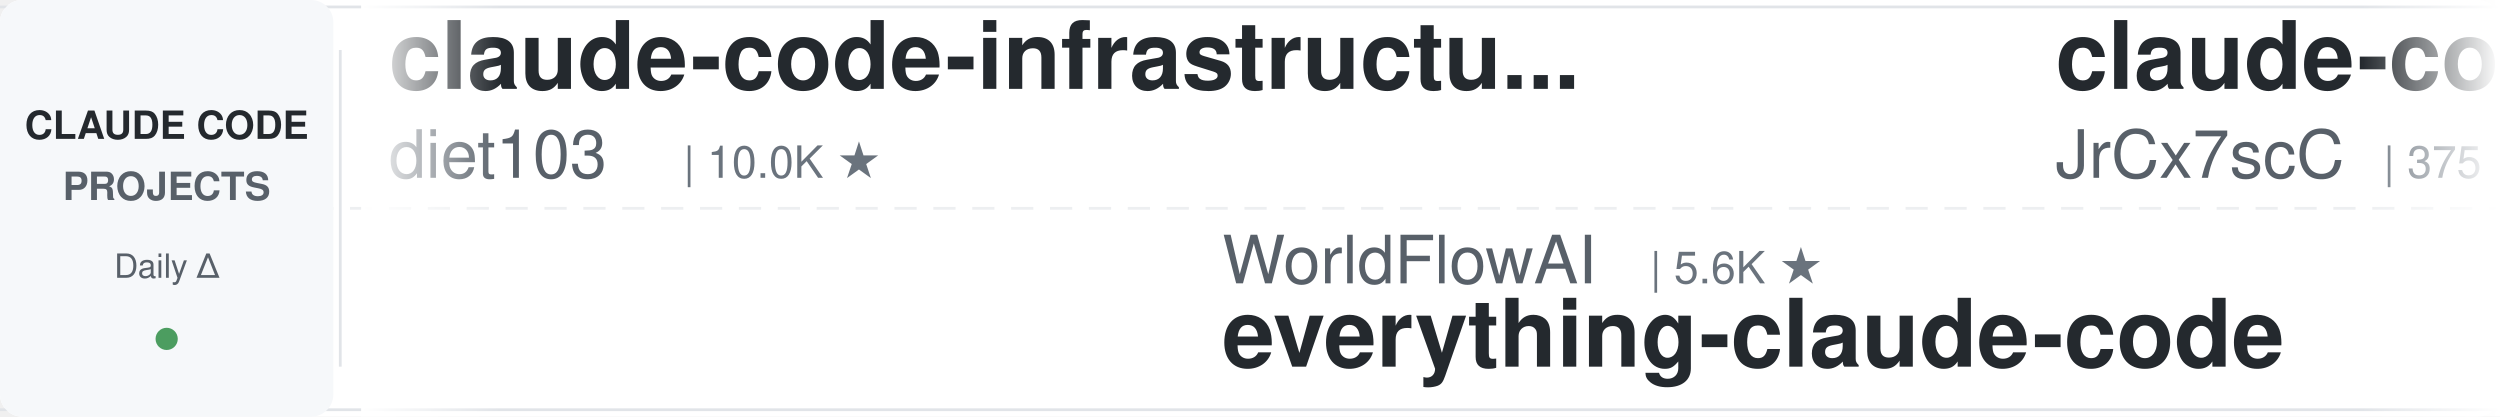
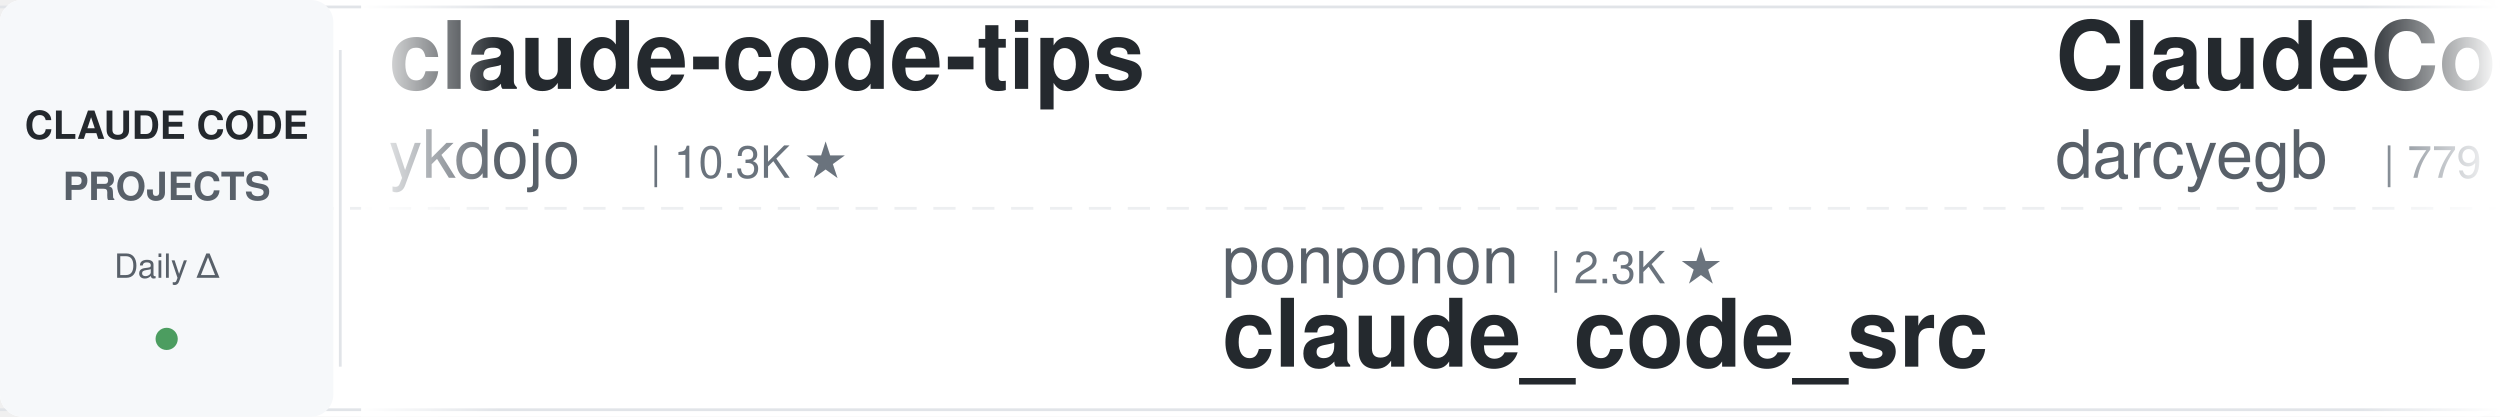
<svg xmlns="http://www.w3.org/2000/svg" width="900" height="150">
  <defs>
    <linearGradient id="leftFade" x1="0%" y1="0%" x2="100%" y2="0%">
      <stop offset="0%" style="stop-color:#ffffff;stop-opacity:1" />
      <stop offset="100%" style="stop-color:#ffffff;stop-opacity:0" />
    </linearGradient>
    <linearGradient id="rightFade" x1="0%" y1="0%" x2="100%" y2="0%">
      <stop offset="0%" style="stop-color:#ffffff;stop-opacity:0" />
      <stop offset="100%" style="stop-color:#ffffff;stop-opacity:1" />
    </linearGradient>
  </defs>
  <rect width="900" height="150" fill="#ffffff" rx="8" />
  <rect x="0" y="2" width="900" height="1" fill="#e1e4e8" />
  <rect x="0" y="147" width="900" height="1" fill="#e1e4e8" />
  <line x1="0" y1="75" x2="900" y2="75" stroke="#e1e4e8" stroke-width="1" stroke-dasharray="8 6" opacity="0.6" />
  <rect x="0" y="0" width="120" height="150" fill="#f6f8fa" rx="8" />
  <text x="60" y="50" font-family="-apple-system, BlinkMacSystemFont, 'Segoe UI', Helvetica, Arial, sans-serif" font-size="14" font-weight="600" fill="#24292e" text-anchor="middle">CLAUDE CODE</text>
  <text x="60" y="72" font-family="-apple-system, BlinkMacSystemFont, 'Segoe UI', Helvetica, Arial, sans-serif" font-size="14" font-weight="600" fill="#586069" text-anchor="middle">PROJECTS</text>
  <text x="60" y="100" font-family="-apple-system, BlinkMacSystemFont, 'Segoe UI', Helvetica, Arial, sans-serif" font-size="12" font-weight="500" fill="#586069" text-anchor="middle">Daily Δ</text>
  <circle cx="60" cy="122" r="4" fill="#22863a" opacity="0.8" />
  <rect x="122" y="18" width="1" height="114" fill="#e1e4e8" />
  <clipPath id="tickerClip">
    <rect x="130" y="0" width="770" height="150" />
  </clipPath>
  <g clip-path="url(#tickerClip)">
    <g id="tickerItems">
      <animateTransform attributeName="transform" attributeType="XML" type="translate" from="0 0" to="-3000 0" dur="54s" repeatCount="indefinite" />
      <g transform="translate(0, 0)">
-         <text x="140" y="32" font-family="-apple-system, BlinkMacSystemFont, 'Segoe UI', Helvetica, Arial, sans-serif" font-size="34" font-weight="600" fill="#24292e">claude-code-infrastructu...</text>
-         <text x="140" y="64" font-family="-apple-system, BlinkMacSystemFont, 'Segoe UI', Helvetica, Arial, sans-serif" font-size="24" font-weight="400" fill="#586069">diet103</text>
-         <text x="246" y="64" font-family="-apple-system, BlinkMacSystemFont, 'Segoe UI', Helvetica, Arial, sans-serif" font-size="16" font-weight="500" fill="#6a737d">| 10.0K ★</text>
-       </g>
-       <g transform="translate(300, 0)">
-         <text x="140" y="102" font-family="-apple-system, BlinkMacSystemFont, 'Segoe UI', Helvetica, Arial, sans-serif" font-size="24" font-weight="400" fill="#586069">WorldFlowAI</text>
-         <text x="294" y="102" font-family="-apple-system, BlinkMacSystemFont, 'Segoe UI', Helvetica, Arial, sans-serif" font-size="16" font-weight="500" fill="#6a737d">| 5.6K ★</text>
-         <text x="140" y="132" font-family="-apple-system, BlinkMacSystemFont, 'Segoe UI', Helvetica, Arial, sans-serif" font-size="34" font-weight="600" fill="#24292e">everything-claude-code</text>
-       </g>
-       <g transform="translate(600, 0)">
-         <text x="140" y="32" font-family="-apple-system, BlinkMacSystemFont, 'Segoe UI', Helvetica, Arial, sans-serif" font-size="34" font-weight="600" fill="#24292e">claude-code-source</text>
-         <text x="140" y="64" font-family="-apple-system, BlinkMacSystemFont, 'Segoe UI', Helvetica, Arial, sans-serif" font-size="24" font-weight="400" fill="#586069">JrCx7scC</text>
-         <text x="258" y="64" font-family="-apple-system, BlinkMacSystemFont, 'Segoe UI', Helvetica, Arial, sans-serif" font-size="16" font-weight="500" fill="#6a737d">| 375 ★</text>
-       </g>
-       <g transform="translate(900, 0)">
-         <text x="140" y="102" font-family="-apple-system, BlinkMacSystemFont, 'Segoe UI', Helvetica, Arial, sans-serif" font-size="24" font-weight="400" fill="#586069">lorryjovens-hub</text>
-         <text x="342" y="102" font-family="-apple-system, BlinkMacSystemFont, 'Segoe UI', Helvetica, Arial, sans-serif" font-size="16" font-weight="500" fill="#6a737d">| 1.7K ★</text>
-         <text x="140" y="132" font-family="-apple-system, BlinkMacSystemFont, 'Segoe UI', Helvetica, Arial, sans-serif" font-size="34" font-weight="600" fill="#24292e">claude-code-rust</text>
-       </g>
-       <g transform="translate(1200, 0)">
-         <text x="140" y="32" font-family="-apple-system, BlinkMacSystemFont, 'Segoe UI', Helvetica, Arial, sans-serif" font-size="34" font-weight="600" fill="#24292e">claude-code-from-source</text>
-         <text x="140" y="64" font-family="-apple-system, BlinkMacSystemFont, 'Segoe UI', Helvetica, Arial, sans-serif" font-size="24" font-weight="400" fill="#586069">alejandrobalderas</text>
-         <text x="366" y="64" font-family="-apple-system, BlinkMacSystemFont, 'Segoe UI', Helvetica, Arial, sans-serif" font-size="16" font-weight="500" fill="#6a737d">| 3.0K ★</text>
-       </g>
-       <g transform="translate(1500, 0)">
-         <text x="140" y="102" font-family="-apple-system, BlinkMacSystemFont, 'Segoe UI', Helvetica, Arial, sans-serif" font-size="24" font-weight="400" fill="#586069">https-deeplearning-ai</text>
-         <text x="414" y="102" font-family="-apple-system, BlinkMacSystemFont, 'Segoe UI', Helvetica, Arial, sans-serif" font-size="16" font-weight="500" fill="#6a737d">| 560 ★</text>
-         <text x="140" y="132" font-family="-apple-system, BlinkMacSystemFont, 'Segoe UI', Helvetica, Arial, sans-serif" font-size="34" font-weight="600" fill="#24292e">sc-claude-code-files</text>
-       </g>
-       <g transform="translate(1800, 0)">
-         <text x="140" y="32" font-family="-apple-system, BlinkMacSystemFont, 'Segoe UI', Helvetica, Arial, sans-serif" font-size="34" font-weight="600" fill="#24292e">claude-code-source-build</text>
-         <text x="140" y="64" font-family="-apple-system, BlinkMacSystemFont, 'Segoe UI', Helvetica, Arial, sans-serif" font-size="24" font-weight="400" fill="#586069">andrew-kramer-inno</text>
-         <text x="378" y="64" font-family="-apple-system, BlinkMacSystemFont, 'Segoe UI', Helvetica, Arial, sans-serif" font-size="16" font-weight="500" fill="#6a737d">| 594 ★</text>
-       </g>
-       <g transform="translate(2100, 0)">
-         <text x="140" y="102" font-family="-apple-system, BlinkMacSystemFont, 'Segoe UI', Helvetica, Arial, sans-serif" font-size="24" font-weight="400" fill="#586069">fuergaosi233</text>
-         <text x="306" y="102" font-family="-apple-system, BlinkMacSystemFont, 'Segoe UI', Helvetica, Arial, sans-serif" font-size="16" font-weight="500" fill="#6a737d">| 2.8K ★</text>
-         <text x="140" y="132" font-family="-apple-system, BlinkMacSystemFont, 'Segoe UI', Helvetica, Arial, sans-serif" font-size="34" font-weight="600" fill="#24292e">claude-code-proxy</text>
-       </g>
-       <g transform="translate(2400, 0)">
        <text x="140" y="32" font-family="-apple-system, BlinkMacSystemFont, 'Segoe UI', Helvetica, Arial, sans-serif" font-size="34" font-weight="600" fill="#24292e">claude-code-tips</text>
        <text x="140" y="64" font-family="-apple-system, BlinkMacSystemFont, 'Segoe UI', Helvetica, Arial, sans-serif" font-size="24" font-weight="400" fill="#586069">ykdojo</text>
        <text x="234" y="64" font-family="-apple-system, BlinkMacSystemFont, 'Segoe UI', Helvetica, Arial, sans-serif" font-size="16" font-weight="500" fill="#6a737d">| 10.3K ★</text>
      </g>
+       <g transform="translate(300, 0)">
+         <text x="140" y="102" font-family="-apple-system, BlinkMacSystemFont, 'Segoe UI', Helvetica, Arial, sans-serif" font-size="24" font-weight="400" fill="#586069">ponponon</text>
+         <text x="258" y="102" font-family="-apple-system, BlinkMacSystemFont, 'Segoe UI', Helvetica, Arial, sans-serif" font-size="16" font-weight="500" fill="#6a737d">| 2.3K ★</text>
+         <text x="140" y="132" font-family="-apple-system, BlinkMacSystemFont, 'Segoe UI', Helvetica, Arial, sans-serif" font-size="34" font-weight="600" fill="#24292e">claude_code_src</text>
+       </g>
+       <g transform="translate(600, 0)">
+         <text x="140" y="32" font-family="-apple-system, BlinkMacSystemFont, 'Segoe UI', Helvetica, Arial, sans-serif" font-size="34" font-weight="600" fill="#24292e">ClaudeCodeAgents</text>
+         <text x="140" y="64" font-family="-apple-system, BlinkMacSystemFont, 'Segoe UI', Helvetica, Arial, sans-serif" font-size="24" font-weight="400" fill="#586069">darcyegb</text>
+         <text x="258" y="64" font-family="-apple-system, BlinkMacSystemFont, 'Segoe UI', Helvetica, Arial, sans-serif" font-size="16" font-weight="500" fill="#6a737d">| 779 ★</text>
+       </g>
+       <g transform="translate(900, 0)">
+         <text x="140" y="102" font-family="-apple-system, BlinkMacSystemFont, 'Segoe UI', Helvetica, Arial, sans-serif" font-size="24" font-weight="400" fill="#586069">Windy3f3f3f3f</text>
+         <text x="318" y="102" font-family="-apple-system, BlinkMacSystemFont, 'Segoe UI', Helvetica, Arial, sans-serif" font-size="16" font-weight="500" fill="#6a737d">| 2.8K ★</text>
+         <text x="140" y="132" font-family="-apple-system, BlinkMacSystemFont, 'Segoe UI', Helvetica, Arial, sans-serif" font-size="34" font-weight="600" fill="#24292e">claude-code-from-scratch</text>
+       </g>
+       <g transform="translate(1200, 0)">
+         <text x="140" y="32" font-family="-apple-system, BlinkMacSystemFont, 'Segoe UI', Helvetica, Arial, sans-serif" font-size="34" font-weight="600" fill="#24292e">claude-code-video-toolki...</text>
+         <text x="140" y="64" font-family="-apple-system, BlinkMacSystemFont, 'Segoe UI', Helvetica, Arial, sans-serif" font-size="24" font-weight="400" fill="#586069">digitalsamba</text>
+         <text x="306" y="64" font-family="-apple-system, BlinkMacSystemFont, 'Segoe UI', Helvetica, Arial, sans-serif" font-size="16" font-weight="500" fill="#6a737d">| 2.4K ★</text>
+       </g>
+       <g transform="translate(1500, 0)">
+         <text x="140" y="102" font-family="-apple-system, BlinkMacSystemFont, 'Segoe UI', Helvetica, Arial, sans-serif" font-size="24" font-weight="400" fill="#586069">Njengah</text>
+         <text x="246" y="102" font-family="-apple-system, BlinkMacSystemFont, 'Segoe UI', Helvetica, Arial, sans-serif" font-size="16" font-weight="500" fill="#6a737d">| 1.9K ★</text>
+         <text x="140" y="132" font-family="-apple-system, BlinkMacSystemFont, 'Segoe UI', Helvetica, Arial, sans-serif" font-size="34" font-weight="600" fill="#24292e">claude-code-cheat-sheet</text>
+       </g>
+       <g transform="translate(1800, 0)">
+         <text x="140" y="32" font-family="-apple-system, BlinkMacSystemFont, 'Segoe UI', Helvetica, Arial, sans-serif" font-size="34" font-weight="600" fill="#24292e">claude-code-ultimate-gui...</text>
+         <text x="140" y="64" font-family="-apple-system, BlinkMacSystemFont, 'Segoe UI', Helvetica, Arial, sans-serif" font-size="24" font-weight="400" fill="#586069">FlorianBruniaux</text>
+         <text x="342" y="64" font-family="-apple-system, BlinkMacSystemFont, 'Segoe UI', Helvetica, Arial, sans-serif" font-size="16" font-weight="500" fill="#6a737d">| 6.3K ★</text>
+       </g>
+       <g transform="translate(2100, 0)">
+         <text x="140" y="102" font-family="-apple-system, BlinkMacSystemFont, 'Segoe UI', Helvetica, Arial, sans-serif" font-size="24" font-weight="400" fill="#586069">pedrohcgs</text>
+         <text x="270" y="102" font-family="-apple-system, BlinkMacSystemFont, 'Segoe UI', Helvetica, Arial, sans-serif" font-size="16" font-weight="500" fill="#6a737d">| 1.7K ★</text>
+         <text x="140" y="132" font-family="-apple-system, BlinkMacSystemFont, 'Segoe UI', Helvetica, Arial, sans-serif" font-size="34" font-weight="600" fill="#24292e">claude-code-my-workflow</text>
+       </g>
+       <g transform="translate(2400, 0)">
+         <text x="140" y="32" font-family="-apple-system, BlinkMacSystemFont, 'Segoe UI', Helvetica, Arial, sans-serif" font-size="34" font-weight="600" fill="#24292e">claude-code-guide</text>
+         <text x="140" y="64" font-family="-apple-system, BlinkMacSystemFont, 'Segoe UI', Helvetica, Arial, sans-serif" font-size="24" font-weight="400" fill="#586069">Cranot</text>
+         <text x="234" y="64" font-family="-apple-system, BlinkMacSystemFont, 'Segoe UI', Helvetica, Arial, sans-serif" font-size="16" font-weight="500" fill="#6a737d">| 2.9K ★</text>
+       </g>
      <g transform="translate(2700, 0)">
-         <text x="140" y="102" font-family="-apple-system, BlinkMacSystemFont, 'Segoe UI', Helvetica, Arial, sans-serif" font-size="24" font-weight="400" fill="#586069">rohitg00</text>
-         <text x="258" y="102" font-family="-apple-system, BlinkMacSystemFont, 'Segoe UI', Helvetica, Arial, sans-serif" font-size="16" font-weight="500" fill="#6a737d">| 2.8K ★</text>
-         <text x="140" y="132" font-family="-apple-system, BlinkMacSystemFont, 'Segoe UI', Helvetica, Arial, sans-serif" font-size="34" font-weight="600" fill="#24292e">awesome-claude-code-tool...</text>
+         <text x="140" y="102" font-family="-apple-system, BlinkMacSystemFont, 'Segoe UI', Helvetica, Arial, sans-serif" font-size="24" font-weight="400" fill="#586069">zebbern</text>
+         <text x="246" y="102" font-family="-apple-system, BlinkMacSystemFont, 'Segoe UI', Helvetica, Arial, sans-serif" font-size="16" font-weight="500" fill="#6a737d">| 4.7K ★</text>
+         <text x="140" y="132" font-family="-apple-system, BlinkMacSystemFont, 'Segoe UI', Helvetica, Arial, sans-serif" font-size="34" font-weight="600" fill="#24292e">claude-code-guide</text>
      </g>
      <g transform="translate(3000, 0)">
-         <text x="140" y="32" font-family="-apple-system, BlinkMacSystemFont, 'Segoe UI', Helvetica, Arial, sans-serif" font-size="34" font-weight="600" fill="#24292e">claude-code-infrastructu...</text>
-         <text x="140" y="64" font-family="-apple-system, BlinkMacSystemFont, 'Segoe UI', Helvetica, Arial, sans-serif" font-size="24" font-weight="400" fill="#586069">diet103</text>
-         <text x="246" y="64" font-family="-apple-system, BlinkMacSystemFont, 'Segoe UI', Helvetica, Arial, sans-serif" font-size="16" font-weight="500" fill="#6a737d">| 10.0K ★</text>
+         <text x="140" y="32" font-family="-apple-system, BlinkMacSystemFont, 'Segoe UI', Helvetica, Arial, sans-serif" font-size="34" font-weight="600" fill="#24292e">claude-code-tips</text>
+         <text x="140" y="64" font-family="-apple-system, BlinkMacSystemFont, 'Segoe UI', Helvetica, Arial, sans-serif" font-size="24" font-weight="400" fill="#586069">ykdojo</text>
+         <text x="234" y="64" font-family="-apple-system, BlinkMacSystemFont, 'Segoe UI', Helvetica, Arial, sans-serif" font-size="16" font-weight="500" fill="#6a737d">| 10.3K ★</text>
      </g>
      <g transform="translate(3300, 0)">
-         <text x="140" y="102" font-family="-apple-system, BlinkMacSystemFont, 'Segoe UI', Helvetica, Arial, sans-serif" font-size="24" font-weight="400" fill="#586069">WorldFlowAI</text>
-         <text x="294" y="102" font-family="-apple-system, BlinkMacSystemFont, 'Segoe UI', Helvetica, Arial, sans-serif" font-size="16" font-weight="500" fill="#6a737d">| 5.6K ★</text>
-         <text x="140" y="132" font-family="-apple-system, BlinkMacSystemFont, 'Segoe UI', Helvetica, Arial, sans-serif" font-size="34" font-weight="600" fill="#24292e">everything-claude-code</text>
+         <text x="140" y="102" font-family="-apple-system, BlinkMacSystemFont, 'Segoe UI', Helvetica, Arial, sans-serif" font-size="24" font-weight="400" fill="#586069">ponponon</text>
+         <text x="258" y="102" font-family="-apple-system, BlinkMacSystemFont, 'Segoe UI', Helvetica, Arial, sans-serif" font-size="16" font-weight="500" fill="#6a737d">| 2.3K ★</text>
+         <text x="140" y="132" font-family="-apple-system, BlinkMacSystemFont, 'Segoe UI', Helvetica, Arial, sans-serif" font-size="34" font-weight="600" fill="#24292e">claude_code_src</text>
      </g>
      <g transform="translate(3600, 0)">
-         <text x="140" y="32" font-family="-apple-system, BlinkMacSystemFont, 'Segoe UI', Helvetica, Arial, sans-serif" font-size="34" font-weight="600" fill="#24292e">claude-code-source</text>
-         <text x="140" y="64" font-family="-apple-system, BlinkMacSystemFont, 'Segoe UI', Helvetica, Arial, sans-serif" font-size="24" font-weight="400" fill="#586069">JrCx7scC</text>
-         <text x="258" y="64" font-family="-apple-system, BlinkMacSystemFont, 'Segoe UI', Helvetica, Arial, sans-serif" font-size="16" font-weight="500" fill="#6a737d">| 375 ★</text>
+         <text x="140" y="32" font-family="-apple-system, BlinkMacSystemFont, 'Segoe UI', Helvetica, Arial, sans-serif" font-size="34" font-weight="600" fill="#24292e">ClaudeCodeAgents</text>
+         <text x="140" y="64" font-family="-apple-system, BlinkMacSystemFont, 'Segoe UI', Helvetica, Arial, sans-serif" font-size="24" font-weight="400" fill="#586069">darcyegb</text>
+         <text x="258" y="64" font-family="-apple-system, BlinkMacSystemFont, 'Segoe UI', Helvetica, Arial, sans-serif" font-size="16" font-weight="500" fill="#6a737d">| 779 ★</text>
      </g>
      <g transform="translate(3900, 0)">
-         <text x="140" y="102" font-family="-apple-system, BlinkMacSystemFont, 'Segoe UI', Helvetica, Arial, sans-serif" font-size="24" font-weight="400" fill="#586069">lorryjovens-hub</text>
-         <text x="342" y="102" font-family="-apple-system, BlinkMacSystemFont, 'Segoe UI', Helvetica, Arial, sans-serif" font-size="16" font-weight="500" fill="#6a737d">| 1.7K ★</text>
-         <text x="140" y="132" font-family="-apple-system, BlinkMacSystemFont, 'Segoe UI', Helvetica, Arial, sans-serif" font-size="34" font-weight="600" fill="#24292e">claude-code-rust</text>
+         <text x="140" y="102" font-family="-apple-system, BlinkMacSystemFont, 'Segoe UI', Helvetica, Arial, sans-serif" font-size="24" font-weight="400" fill="#586069">Windy3f3f3f3f</text>
+         <text x="318" y="102" font-family="-apple-system, BlinkMacSystemFont, 'Segoe UI', Helvetica, Arial, sans-serif" font-size="16" font-weight="500" fill="#6a737d">| 2.8K ★</text>
+         <text x="140" y="132" font-family="-apple-system, BlinkMacSystemFont, 'Segoe UI', Helvetica, Arial, sans-serif" font-size="34" font-weight="600" fill="#24292e">claude-code-from-scratch</text>
      </g>
    </g>
  </g>
  <rect x="130" y="0" width="50" height="150" fill="url(#leftFade)" />
  <rect x="850" y="0" width="50" height="150" fill="url(#rightFade)" />
</svg>
